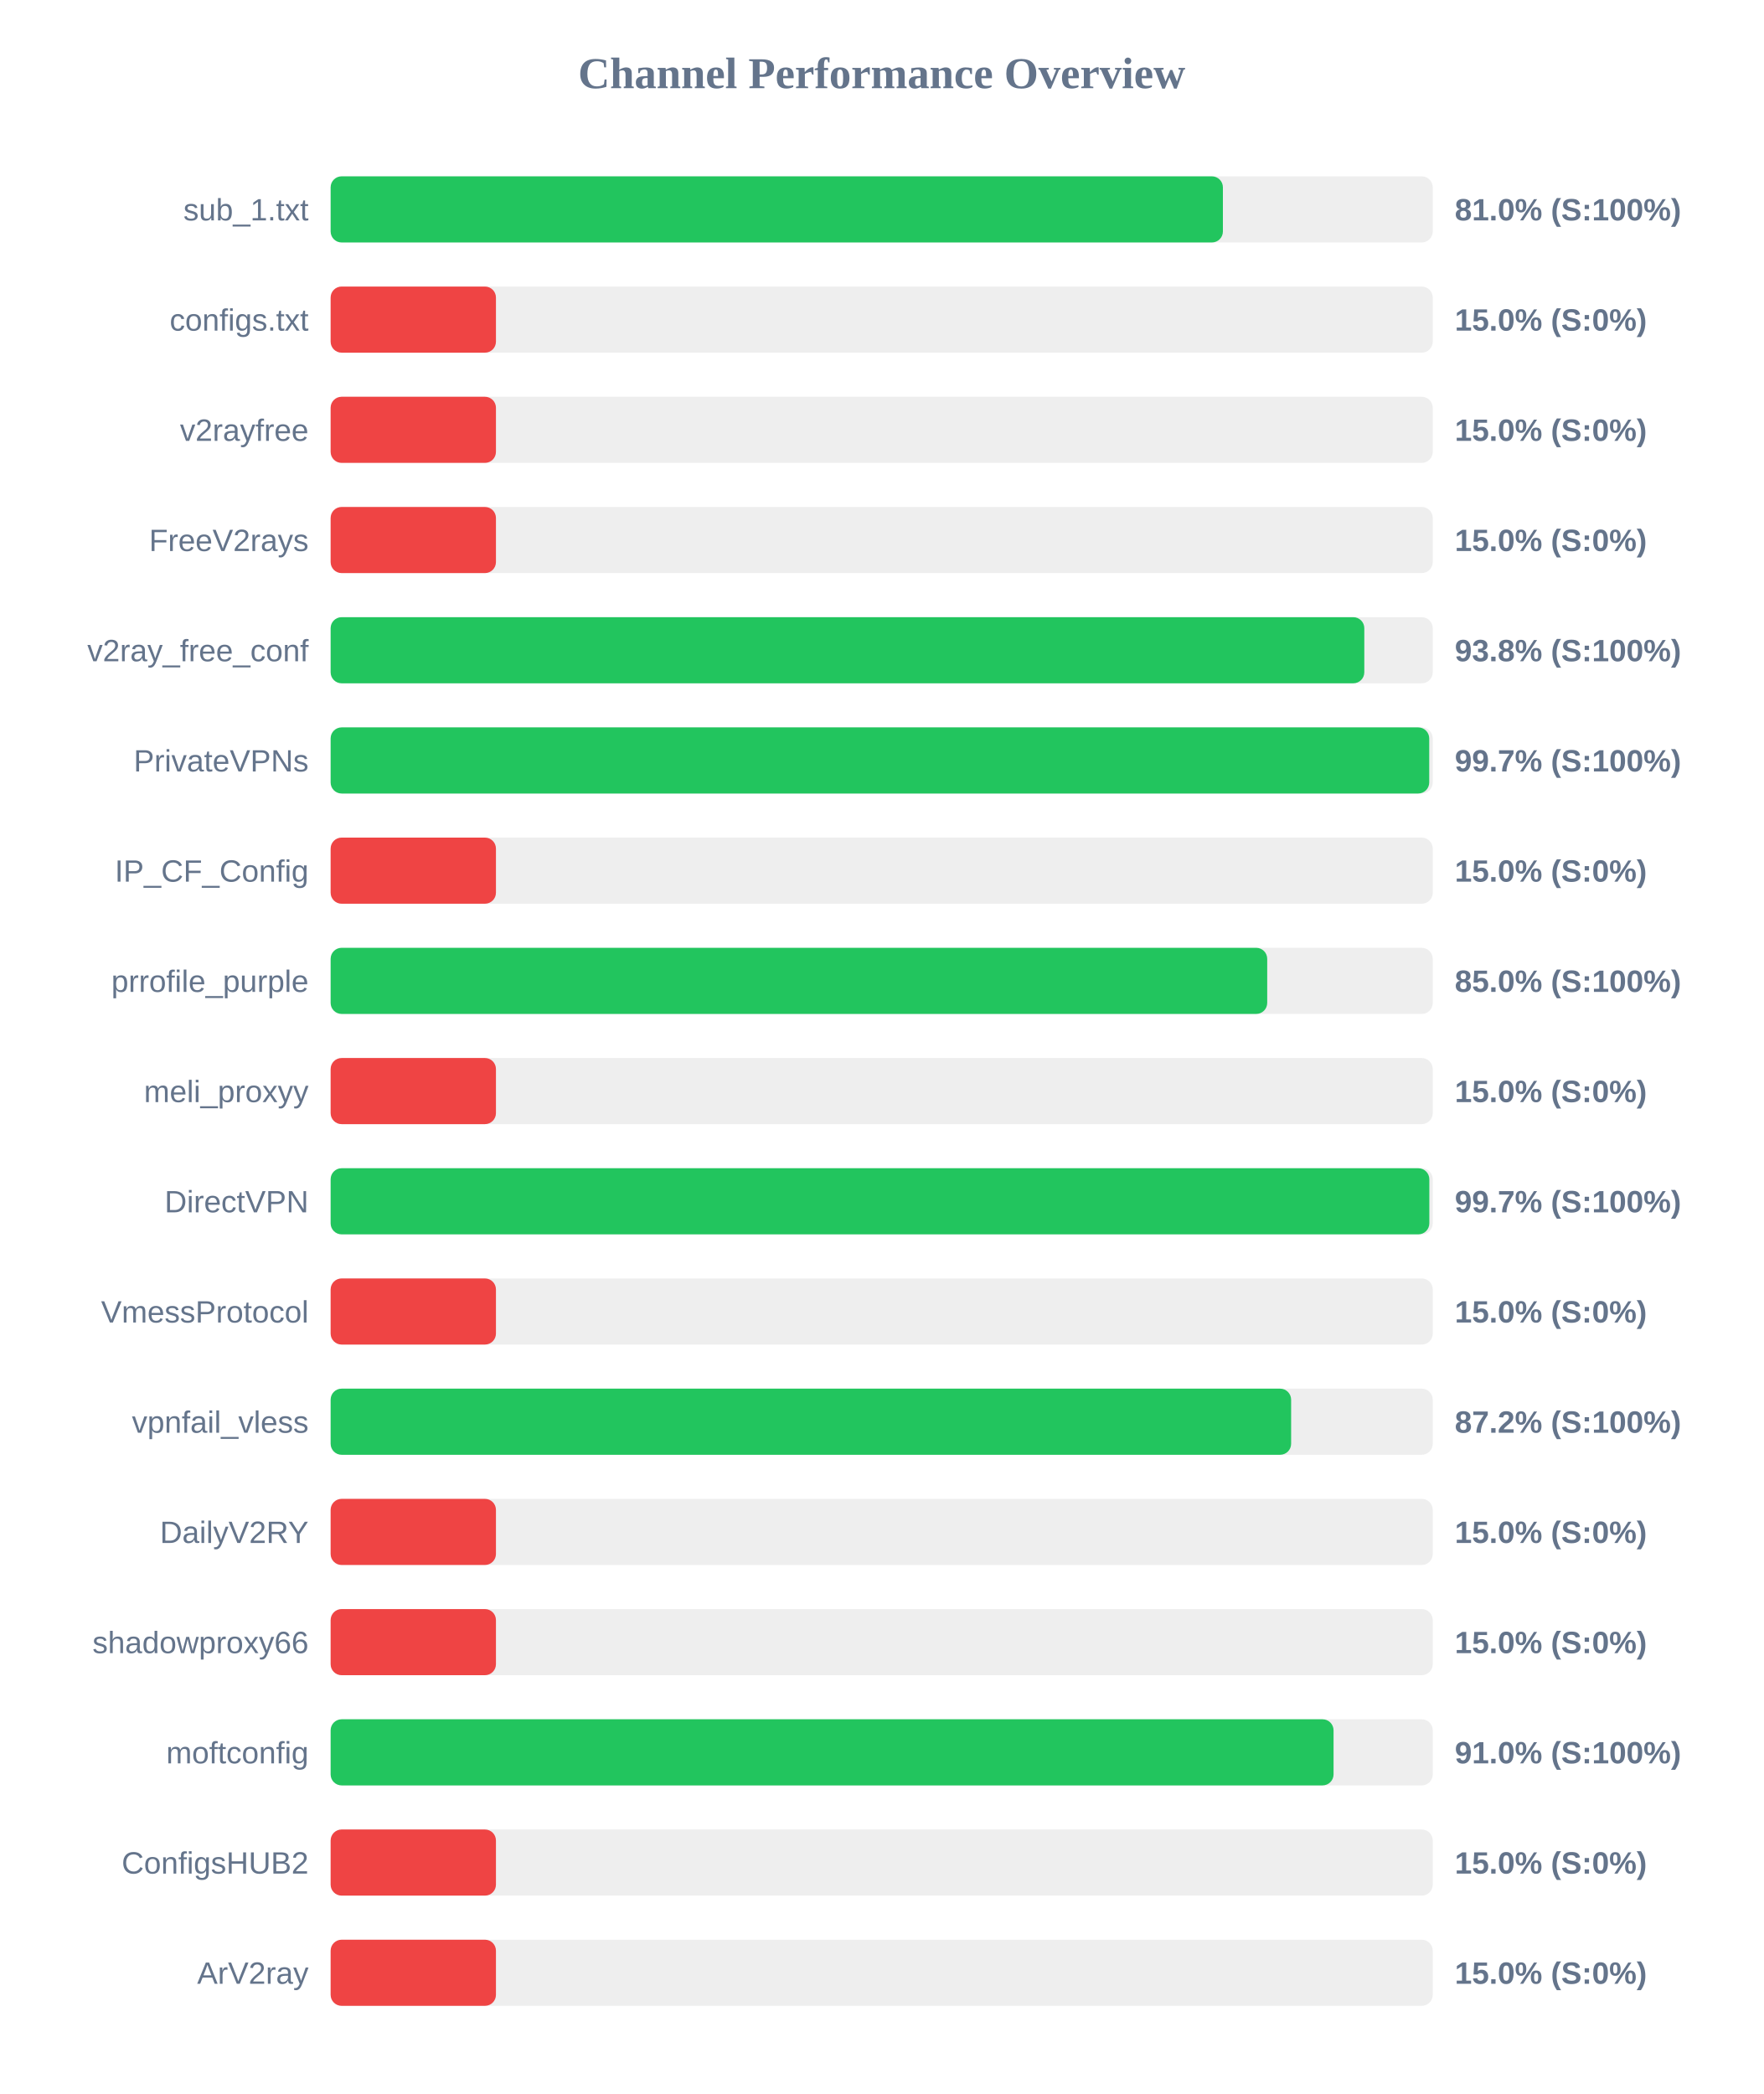
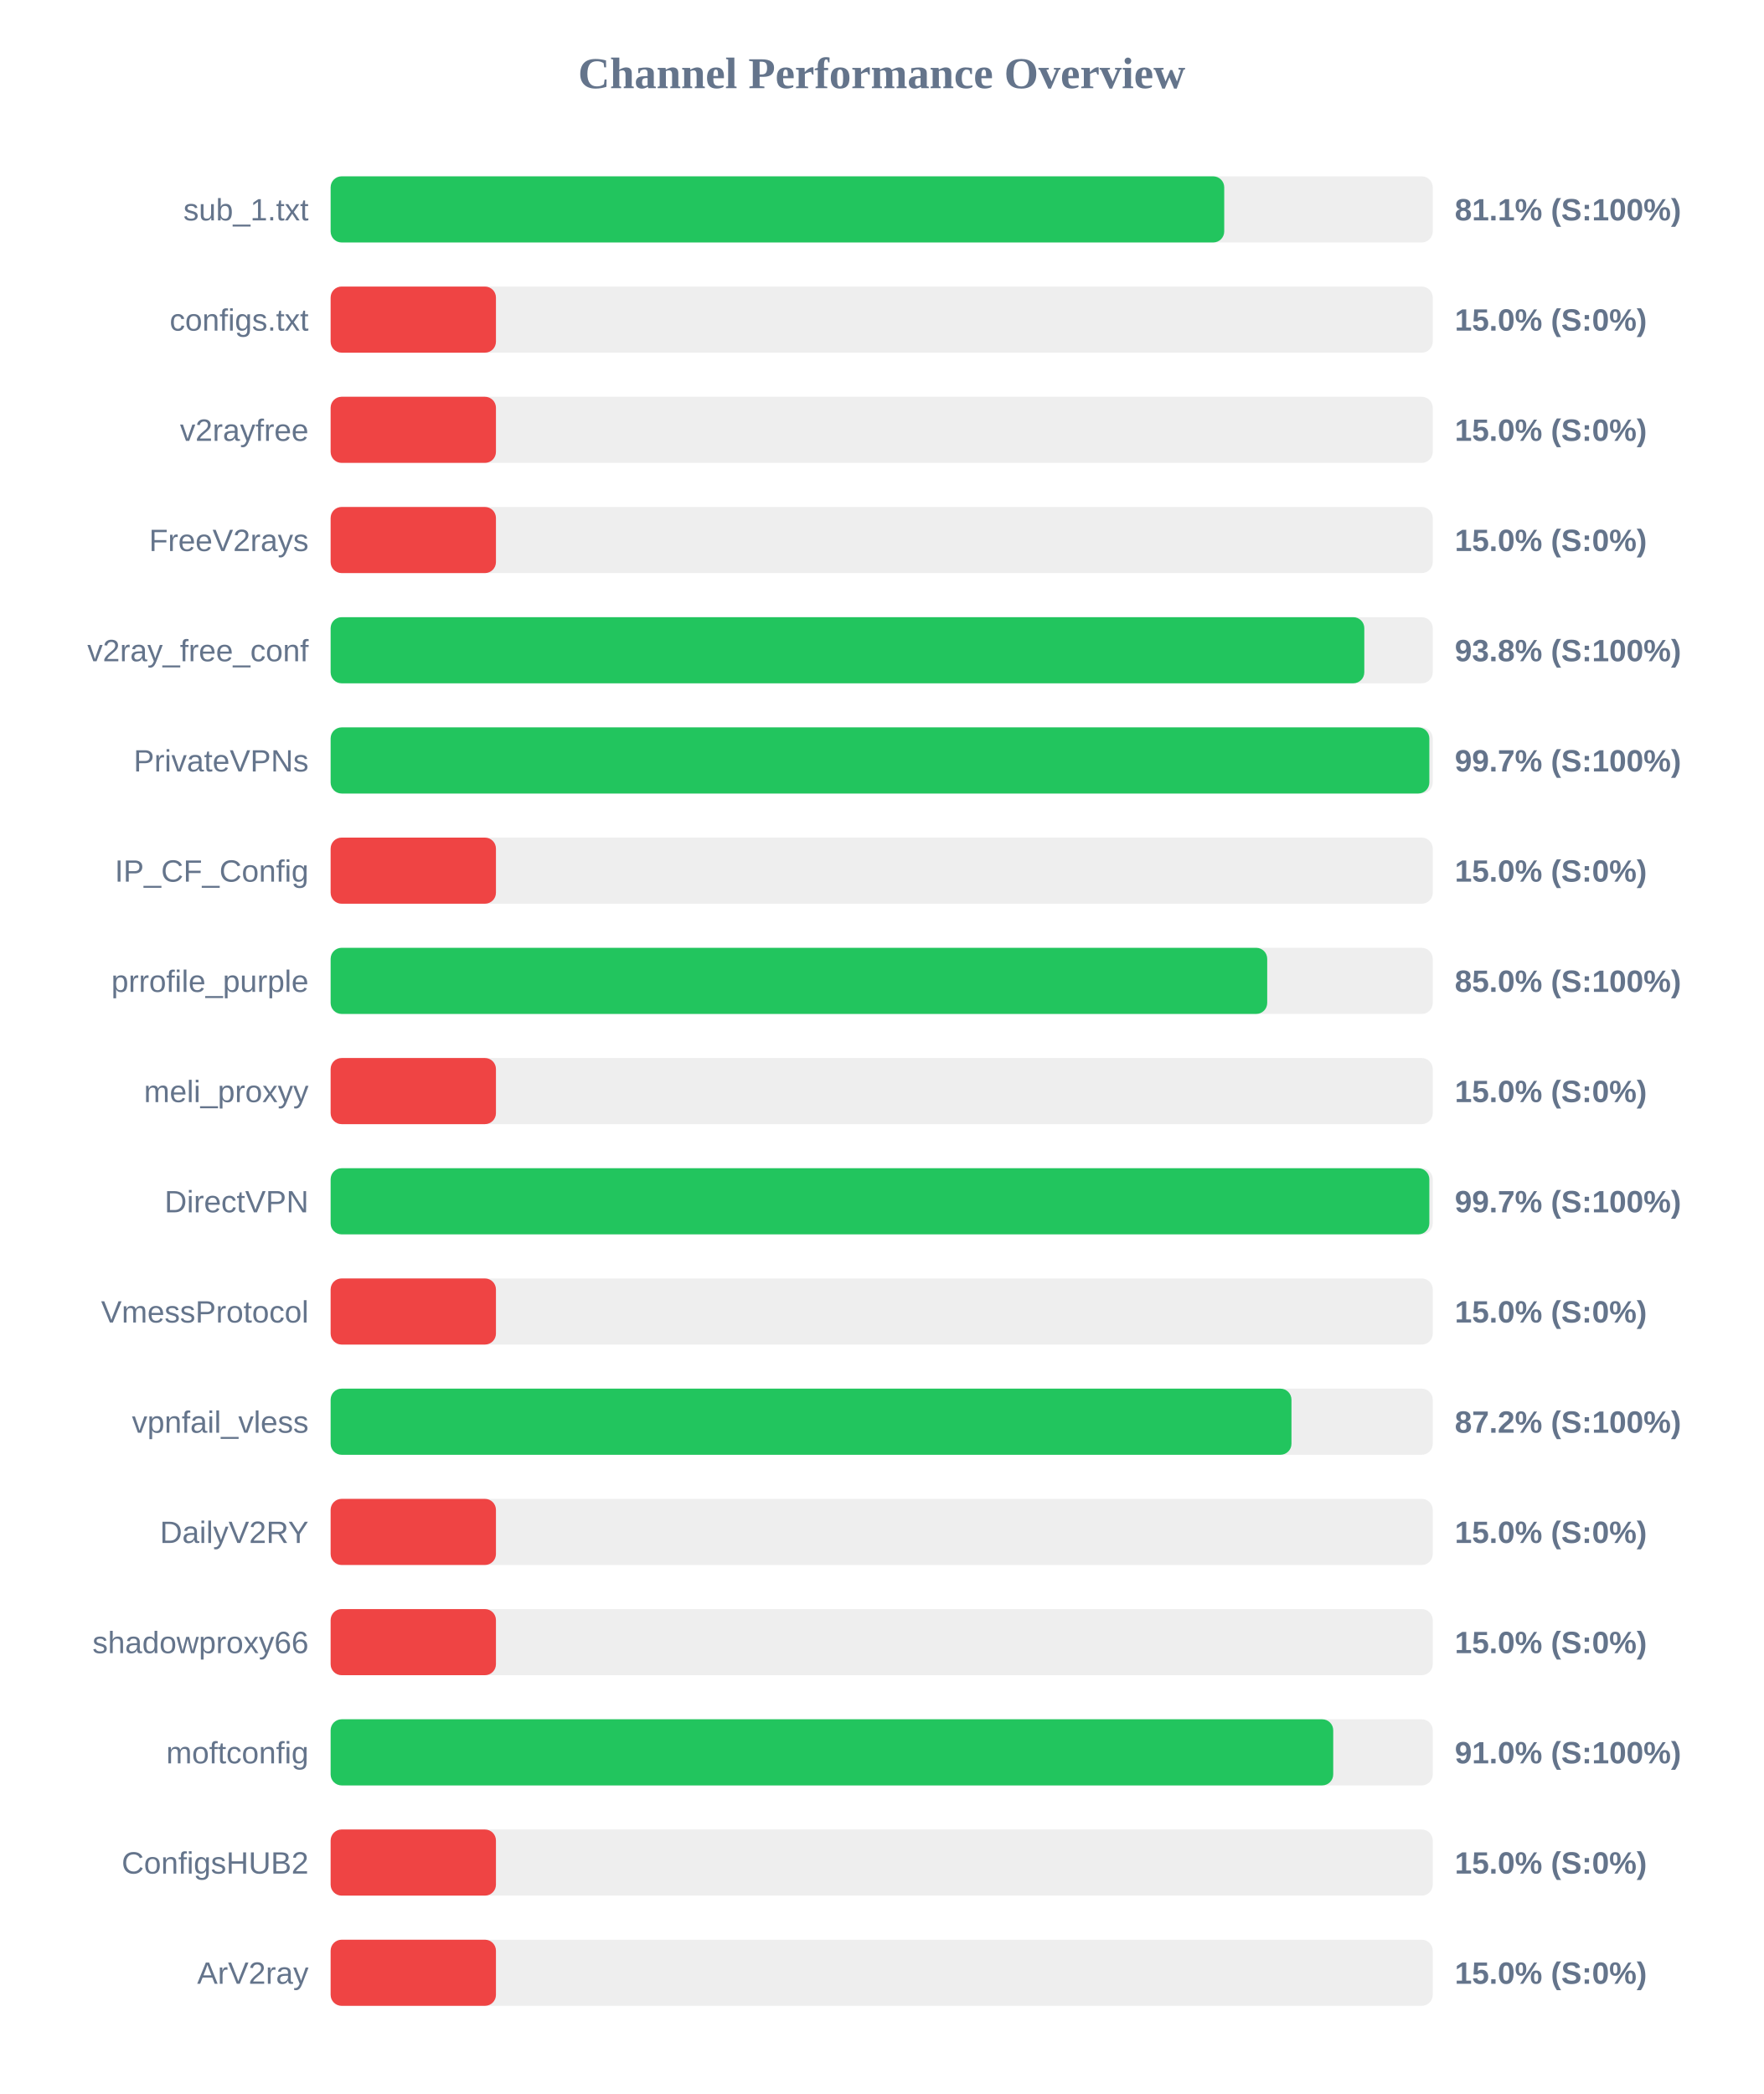
<svg xmlns="http://www.w3.org/2000/svg" width="800" height="950" version="1.1">
  <style>
        .row { font: 14px Arial; fill: #64748b; }
        .score { font: bold 14px Arial; fill: #64748b; }
    </style>
  <text x="400" y="40" text-anchor="middle" font-size="20px" font-weight="bold" fill="#64748b">Channel Performance Overview</text>
  <rect x="150" y="80" width="500" height="30" fill="#eee" rx="5" />
-   <rect x="150" y="80" width="404.8" height="30" fill="#22c55e" rx="5" />
+   <rect x="150" y="80" width="405.4" height="30" fill="#22c55e" rx="5" />
  <text x="140" y="100" text-anchor="end" class="row">sub_1.txt</text>
-   <text x="660" y="100" text-anchor="start" class="score">81.0% (S:100%)</text>
+   <text x="660" y="100" text-anchor="start" class="score">81.1% (S:100%)</text>
  <rect x="150" y="130" width="500" height="30" fill="#eee" rx="5" />
  <rect x="150" y="130" width="75.0" height="30" fill="#ef4444" rx="5" />
  <text x="140" y="150" text-anchor="end" class="row">configs.txt</text>
  <text x="660" y="150" text-anchor="start" class="score">15.0% (S:0%)</text>
  <rect x="150" y="180" width="500" height="30" fill="#eee" rx="5" />
  <rect x="150" y="180" width="75.0" height="30" fill="#ef4444" rx="5" />
  <text x="140" y="200" text-anchor="end" class="row">v2rayfree</text>
  <text x="660" y="200" text-anchor="start" class="score">15.0% (S:0%)</text>
  <rect x="150" y="230" width="500" height="30" fill="#eee" rx="5" />
  <rect x="150" y="230" width="75.0" height="30" fill="#ef4444" rx="5" />
  <text x="140" y="250" text-anchor="end" class="row">FreeV2rays</text>
  <text x="660" y="250" text-anchor="start" class="score">15.0% (S:0%)</text>
  <rect x="150" y="280" width="500" height="30" fill="#eee" rx="5" />
  <rect x="150" y="280" width="468.95" height="30" fill="#22c55e" rx="5" />
  <text x="140" y="300" text-anchor="end" class="row">v2ray_free_conf</text>
  <text x="660" y="300" text-anchor="start" class="score">93.8% (S:100%)</text>
  <rect x="150" y="330" width="500" height="30" fill="#eee" rx="5" />
-   <rect x="150" y="330" width="498.4" height="30" fill="#22c55e" rx="5" />
+   <rect x="150" y="330" width="498.45" height="30" fill="#22c55e" rx="5" />
  <text x="140" y="350" text-anchor="end" class="row">PrivateVPNs</text>
  <text x="660" y="350" text-anchor="start" class="score">99.7% (S:100%)</text>
  <rect x="150" y="380" width="500" height="30" fill="#eee" rx="5" />
  <rect x="150" y="380" width="75.0" height="30" fill="#ef4444" rx="5" />
  <text x="140" y="400" text-anchor="end" class="row">IP_CF_Config</text>
  <text x="660" y="400" text-anchor="start" class="score">15.0% (S:0%)</text>
  <rect x="150" y="430" width="500" height="30" fill="#eee" rx="5" />
  <rect x="150" y="430" width="424.9" height="30" fill="#22c55e" rx="5" />
  <text x="140" y="450" text-anchor="end" class="row">prrofile_purple</text>
  <text x="660" y="450" text-anchor="start" class="score">85.0% (S:100%)</text>
  <rect x="150" y="480" width="500" height="30" fill="#eee" rx="5" />
  <rect x="150" y="480" width="75.0" height="30" fill="#ef4444" rx="5" />
  <text x="140" y="500" text-anchor="end" class="row">meli_proxyy</text>
  <text x="660" y="500" text-anchor="start" class="score">15.0% (S:0%)</text>
  <rect x="150" y="530" width="500" height="30" fill="#eee" rx="5" />
  <rect x="150" y="530" width="498.45" height="30" fill="#22c55e" rx="5" />
  <text x="140" y="550" text-anchor="end" class="row">DirectVPN</text>
  <text x="660" y="550" text-anchor="start" class="score">99.7% (S:100%)</text>
  <rect x="150" y="580" width="500" height="30" fill="#eee" rx="5" />
  <rect x="150" y="580" width="75.0" height="30" fill="#ef4444" rx="5" />
  <text x="140" y="600" text-anchor="end" class="row">VmessProtocol</text>
  <text x="660" y="600" text-anchor="start" class="score">15.0% (S:0%)</text>
  <rect x="150" y="630" width="500" height="30" fill="#eee" rx="5" />
-   <rect x="150" y="630" width="435.75" height="30" fill="#22c55e" rx="5" />
+   <rect x="150" y="630" width="435.9" height="30" fill="#22c55e" rx="5" />
  <text x="140" y="650" text-anchor="end" class="row">vpnfail_vless</text>
  <text x="660" y="650" text-anchor="start" class="score">87.2% (S:100%)</text>
  <rect x="150" y="680" width="500" height="30" fill="#eee" rx="5" />
  <rect x="150" y="680" width="75.0" height="30" fill="#ef4444" rx="5" />
  <text x="140" y="700" text-anchor="end" class="row">DailyV2RY</text>
  <text x="660" y="700" text-anchor="start" class="score">15.0% (S:0%)</text>
  <rect x="150" y="730" width="500" height="30" fill="#eee" rx="5" />
  <rect x="150" y="730" width="75.0" height="30" fill="#ef4444" rx="5" />
  <text x="140" y="750" text-anchor="end" class="row">shadowproxy66</text>
  <text x="660" y="750" text-anchor="start" class="score">15.0% (S:0%)</text>
  <rect x="150" y="780" width="500" height="30" fill="#eee" rx="5" />
-   <rect x="150" y="780" width="455.0" height="30" fill="#22c55e" rx="5" />
+   <rect x="150" y="780" width="454.85" height="30" fill="#22c55e" rx="5" />
  <text x="140" y="800" text-anchor="end" class="row">moftconfig</text>
  <text x="660" y="800" text-anchor="start" class="score">91.0% (S:100%)</text>
  <rect x="150" y="830" width="500" height="30" fill="#eee" rx="5" />
  <rect x="150" y="830" width="75.0" height="30" fill="#ef4444" rx="5" />
  <text x="140" y="850" text-anchor="end" class="row">ConfigsHUB2</text>
  <text x="660" y="850" text-anchor="start" class="score">15.0% (S:0%)</text>
  <rect x="150" y="880" width="500" height="30" fill="#eee" rx="5" />
  <rect x="150" y="880" width="75.0" height="30" fill="#ef4444" rx="5" />
  <text x="140" y="900" text-anchor="end" class="row">ArV2ray</text>
  <text x="660" y="900" text-anchor="start" class="score">15.0% (S:0%)</text>
</svg>
